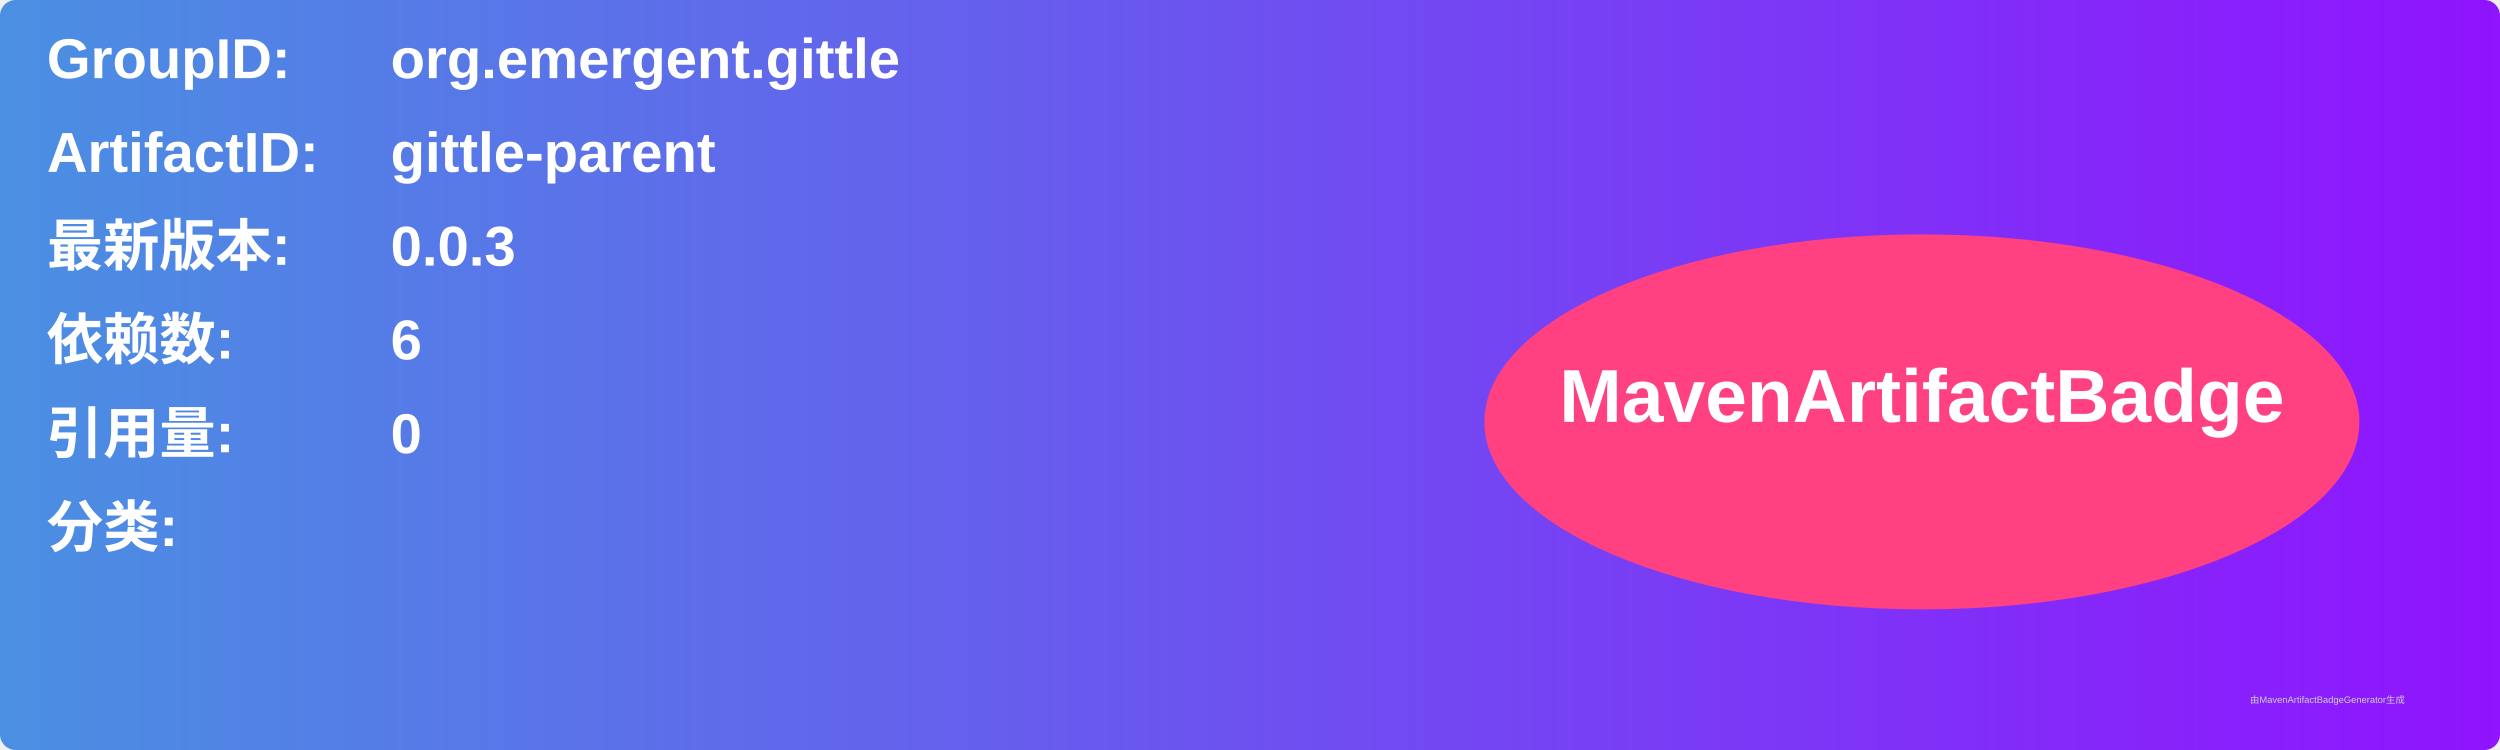
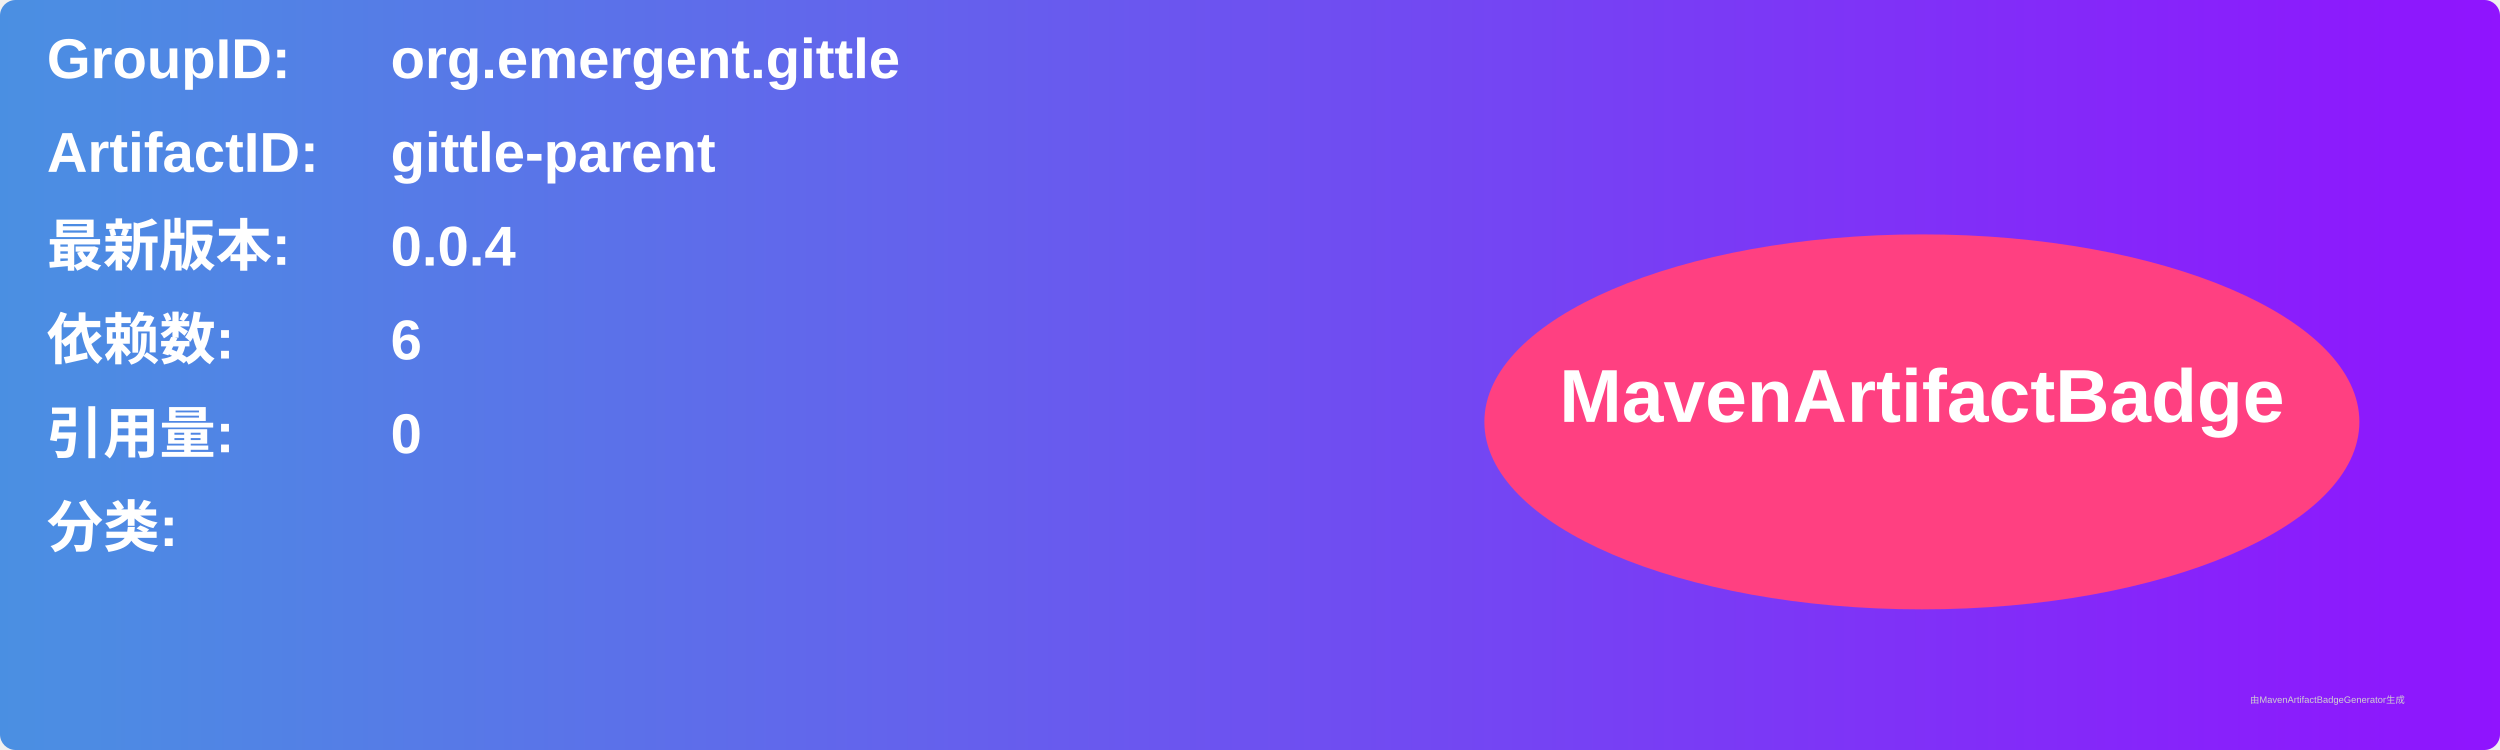
<svg xmlns="http://www.w3.org/2000/svg" width="800" height="240" viewBox="0 0 800 240">
  <linearGradient id="grad" x1="0%" y1="0%" x2="100%" y2="0%">
    <stop offset="0%" stop-color="#4a90e2" />
    <stop offset="100%" stop-color="#9013fe" />
  </linearGradient>
  <rect width="100%" height="100%" rx="5" ry="5" fill="url(#grad)" />
  <g transform="translate(15, 15)">
    <text x="0" y="10" font-family="Arial" font-size="18" fill="white" font-weight="bold" width="260">GroupID:</text>
    <text x="110" y="10" font-family="Arial" font-size="18" fill="white" font-weight="bold" width="460">org.emergent.gittle</text>
    <text x="0" y="40" font-family="Arial" font-size="18" fill="white" font-weight="bold" width="260">ArtifactID:</text>
    <text x="110" y="40" font-family="Arial" font-size="18" fill="white" font-weight="bold" width="460">gittle-parent</text>
    <text x="0" y="70" font-family="Arial" font-size="18" fill="white" font-weight="bold">最新版本:</text>
    <text x="110" y="70" font-family="Arial" font-size="18" fill="white" font-weight="bold">
-       <tspan font-weight="bold">0.0.3</tspan>
+       <tspan font-weight="bold">0.0.4</tspan>
    </text>
    <text x="0" y="100" font-family="Arial" font-size="18" fill="white" font-weight="bold">依赖数: </text>
    <text x="110" y="100" font-family="Arial" font-size="18" fill="white">
      <tspan font-weight="bold">6</tspan>
    </text>
    <text x="0" y="130" font-family="Arial" font-size="18" fill="white" font-weight="bold">引用量: </text>
    <text x="110" y="130" font-family="Arial" font-size="18" fill="white">
      <tspan font-weight="bold">0</tspan>
    </text>
    <text x="0" y="160" font-family="Arial" font-size="18" fill="white" font-weight="bold">分类:</text>
    <text x="10" y="190" font-family="Arial" font-size="10" fill="white">
      <tspan font-weight="bold" />
    </text>
    <ellipse cx="600" cy="120" rx="140" ry="60" fill="#ff4081" />
    <text x="600" y="120" text-anchor="middle" font-family="Arial" font-size="24" fill="white" font-weight="bold">MavenArtifactBadge</text>
  </g>
  <text x="720" y="225" font-family="Arial" font-size="3" fill="#d0d0d0">由MavenArtifactBadgeGenerator生成</text>
</svg>
